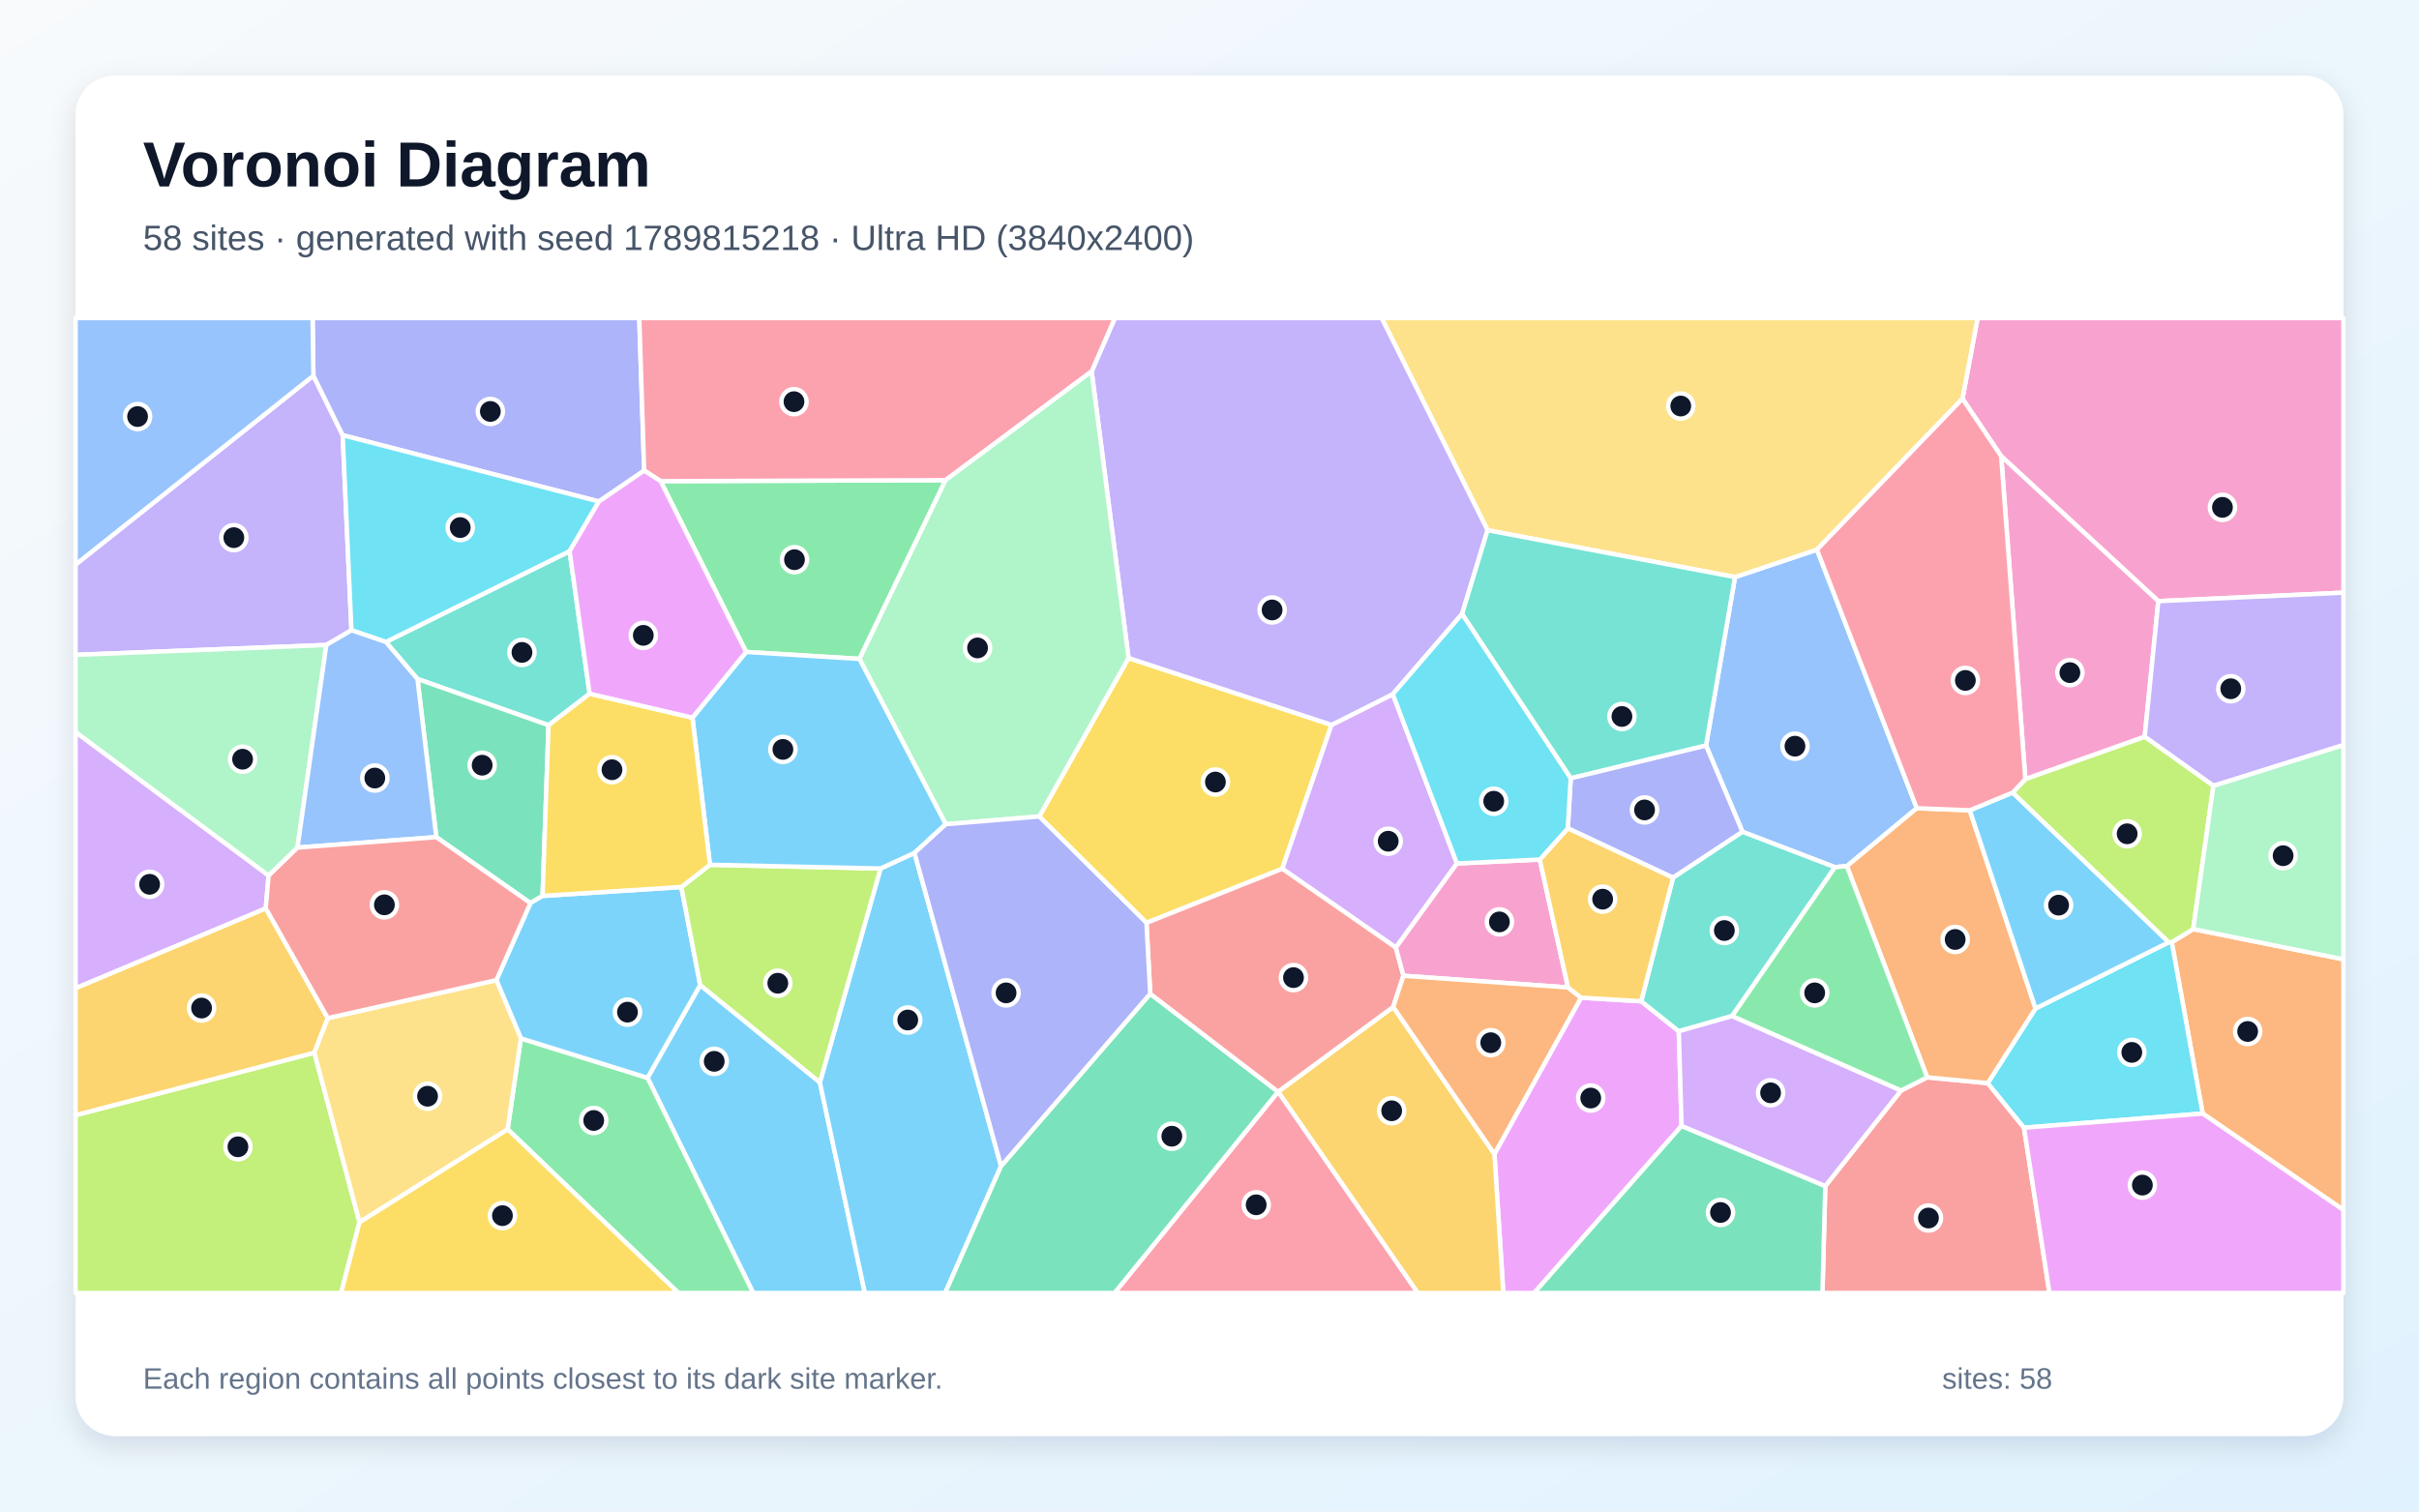
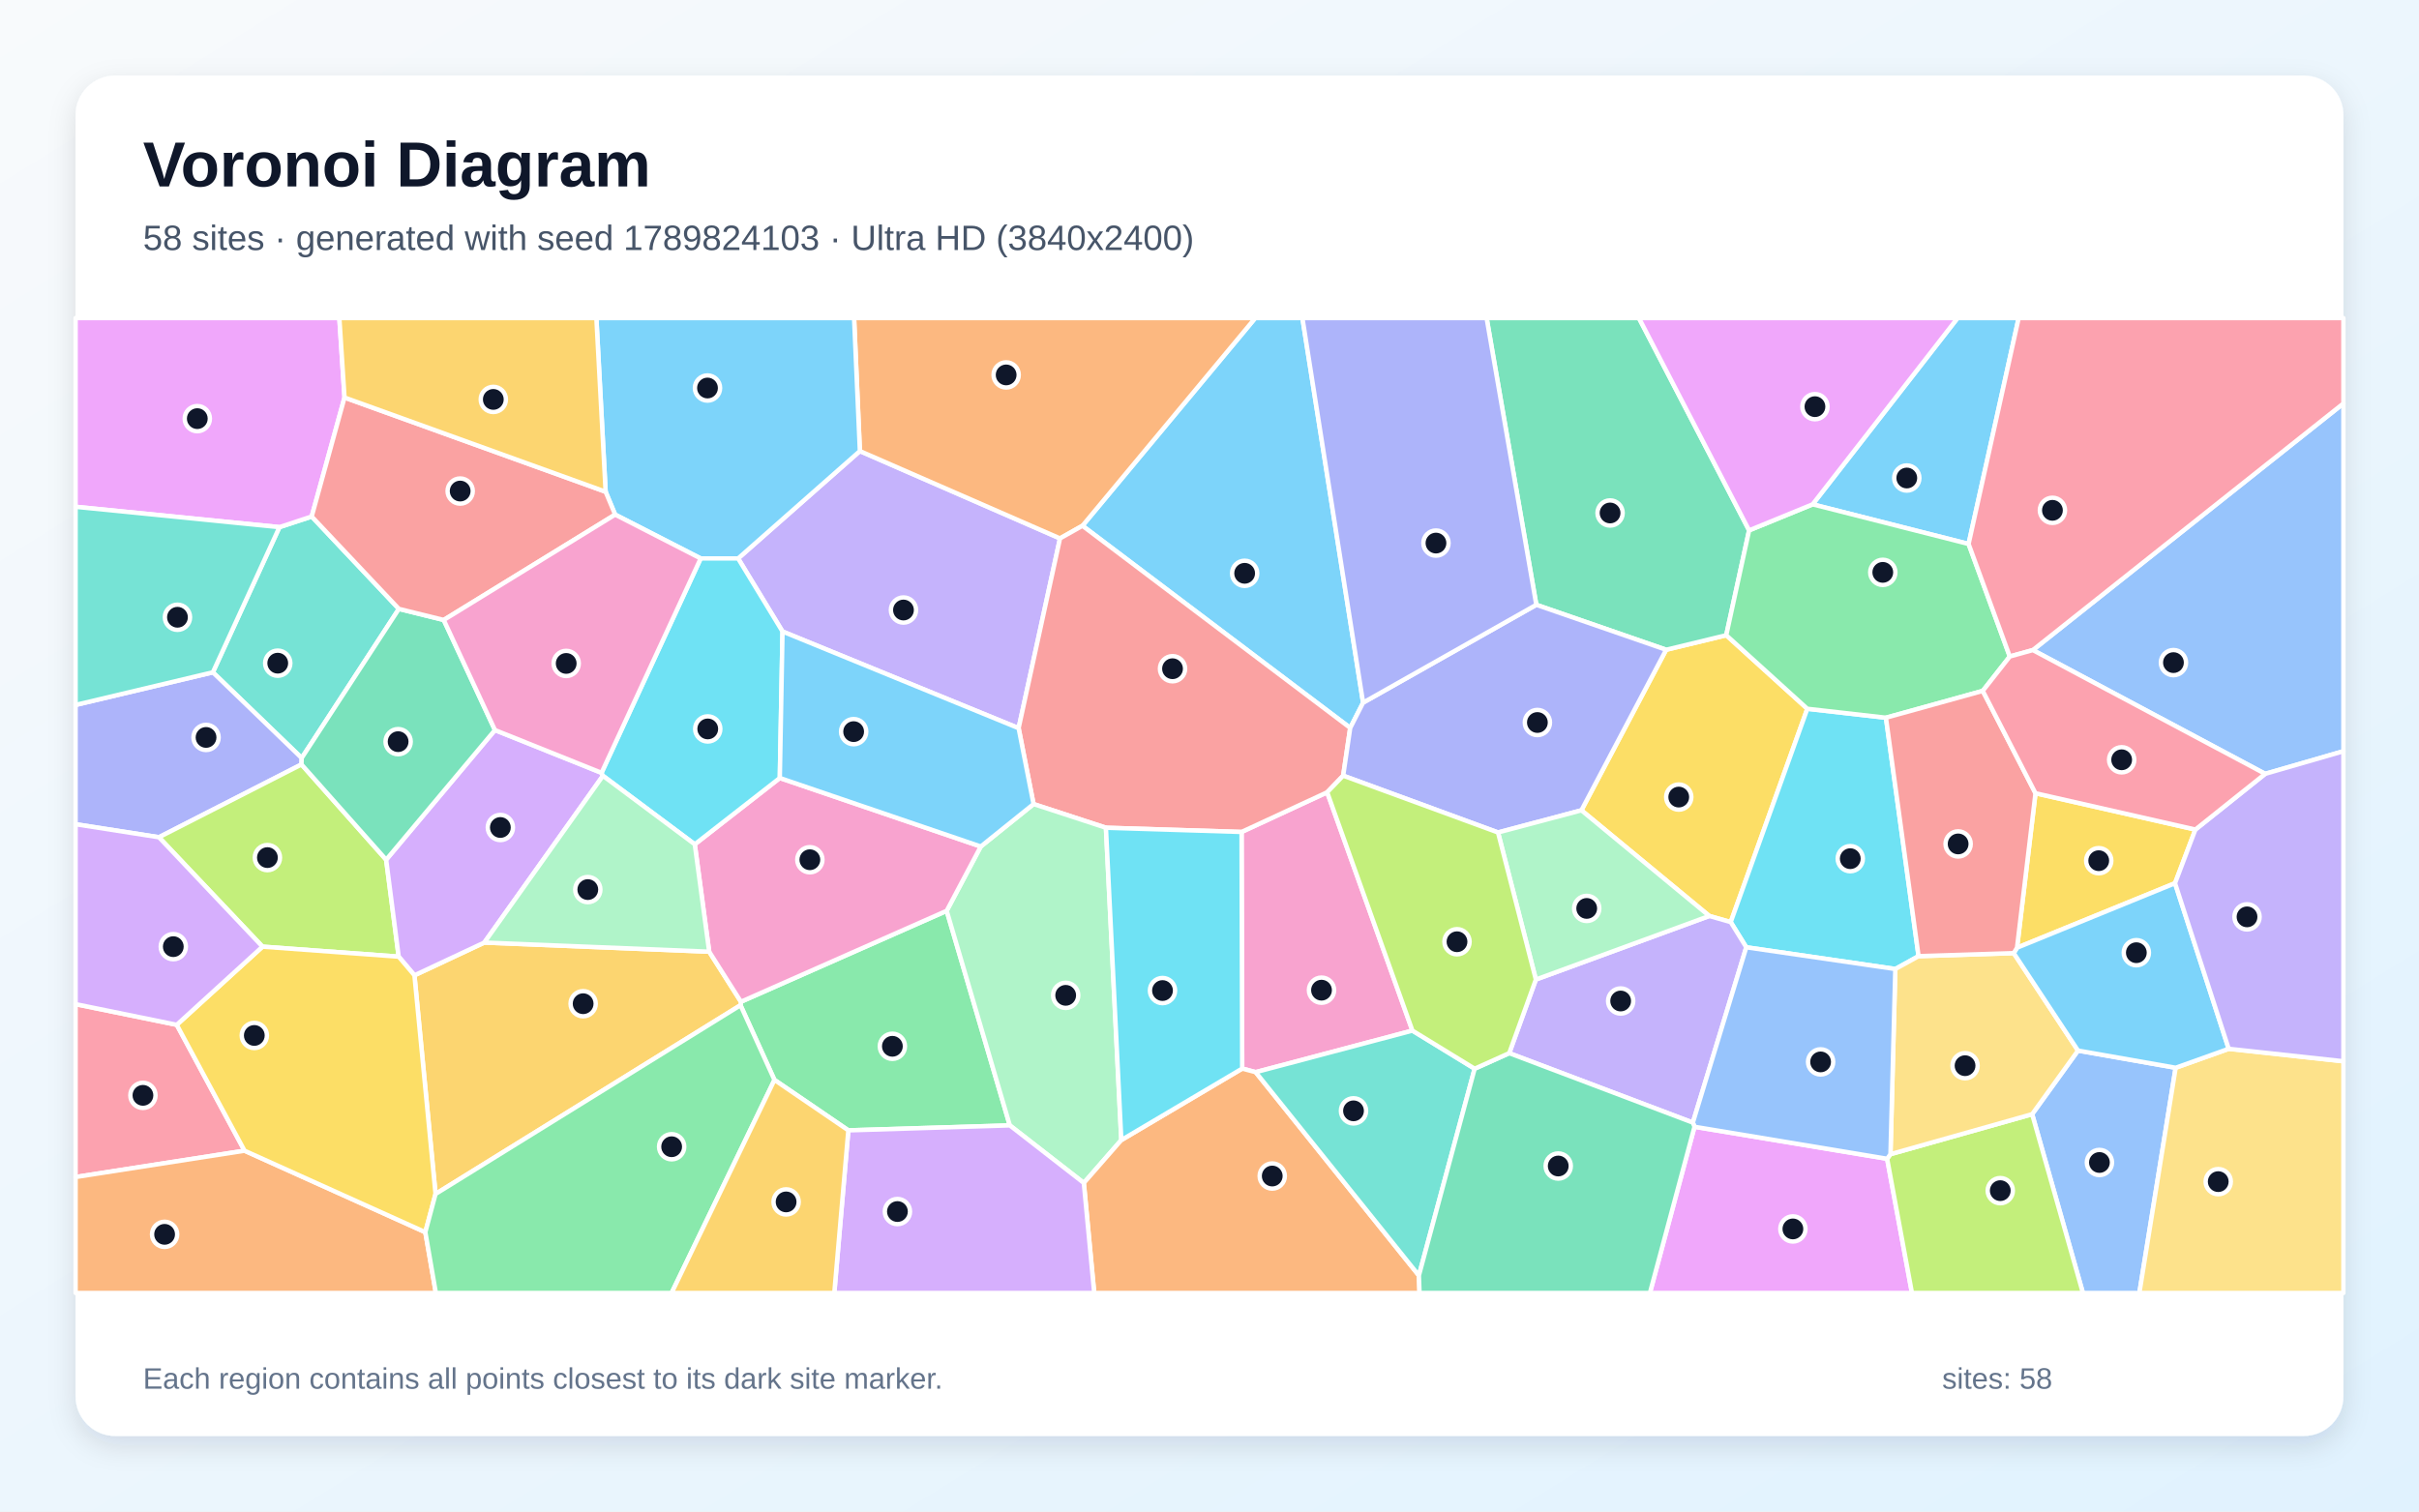
<svg xmlns="http://www.w3.org/2000/svg" width="3840" height="2400" viewBox="0 0 3840 2400" role="img" aria-labelledby="title description">
  <defs>
    <linearGradient id="background" x1="0" y1="0" x2="1" y2="1">
      <stop stop-color="#F8FAFC" />
      <stop offset="1" stop-color="#E0F2FE" />
    </linearGradient>
    <filter id="shadow" x="-5%" y="-5%" width="110%" height="110%">
      <feDropShadow dx="0" dy="15" stdDeviation="22" flood-color="#0F172A" flood-opacity=".12" />
    </filter>
  </defs>
  <rect width="3840" height="2400" fill="url(#background)" />
  <rect x="120" y="120" width="3600" height="2160" rx="63" fill="#FFFFFF" filter="url(#shadow)" />
  <g font-family="Arial, sans-serif">
    <text x="227" y="296" font-size="101" font-weight="700" fill="#0F172A">Voronoi Diagram</text>
-     <text x="227" y="397" font-size="56" fill="#475569">58 sites · generated with seed 1789815218 · Ultra HD (3840x2400)</text>
+     <text x="227" y="397" font-size="56" fill="#475569">58 sites · generated with seed 1789824103 · Ultra HD (3840x2400)</text>
  </g>
  <g stroke="#FFFFFF" stroke-width="7" stroke-linejoin="round">
-     <polygon points="1027.9,1711.4 1111.5,1564.0 1301.5,1718.6 1372.9,2053.0 1195.6,2053.0" fill="#38BDF8" fill-opacity="0.65" />
-     <polygon points="497.5,596.5 544.0,691.0 557.9,1000.7 518.0,1024.1 120.0,1039.8 120.0,896.4" fill="#A78BFA" fill-opacity="0.65" />
-     <polygon points="3426.2,954.5 3176.7,724.3 3115.3,633.1 3139.3,505.0 3720.0,505.0 3720.0,941.1" fill="#F472B6" fill-opacity="0.65" />
-     <polygon points="3496.6,1768.1 3447.5,1496.0 3481.6,1475.2 3720.0,1523.2 3720.0,1921.2" fill="#FB923C" fill-opacity="0.65" />
-     <polygon points="1649.7,1296.4 1791.5,1044.8 2113.7,1151.0 2035.5,1379.4 1819.9,1465.3" fill="#FACC15" fill-opacity="0.65" />
-     <polygon points="805.8,1793.0 826.8,1648.7 1027.9,1711.4 1195.6,2053.0 1077.0,2053.0" fill="#4ADE80" fill-opacity="0.65" />
-     <polygon points="612.5,1019.3 904.2,875.2 936.0,1101.5 870.8,1151.5 662.7,1078.1" fill="#2DD4BF" fill-opacity="0.65" />
-     <polygon points="3042.8,1283.3 2931.8,1375.3 2912.7,1376.9 2766.1,1320.8 2708.2,1183.8 2754.2,916.3 2884.3,872.7" fill="#60A5FA" fill-opacity="0.65" />
-     <polygon points="2372.3,1832.3 2509.8,1584.1 2605.3,1589.8 2665.0,1637.4 2669.4,1787.7 2435.3,2053.0 2386.4,2053.0" fill="#E879F9" fill-opacity="0.65" />
-     <polygon points="861.3,1422.5 842.0,1433.9 692.6,1329.2 662.7,1078.1 870.8,1151.5" fill="#34D399" fill-opacity="0.65" />
-     <polygon points="2897.5,1883.2 3017.6,1731.7 3059.3,1710.6 3155.4,1719.8 3213.0,1790.6 3253.4,2053.0 2893.0,2053.0" fill="#F87171" fill-opacity="0.65" />
-     <polygon points="1022.6,747.2 950.7,796.3 544.0,691.0 497.5,596.5 496.2,505.0 1014.8,505.0" fill="#818CF8" fill-opacity="0.65" />
-     <polygon points="2028.9,1733.5 2211.6,1598.8 2372.3,1832.3 2386.4,2053.0 2250.6,2053.0" fill="#FBBF24" fill-opacity="0.65" />
-     <polygon points="120.0,1770.7 499.0,1671.4 570.7,1940.5 541.5,2053.0 120.0,2053.0" fill="#A3E635" fill-opacity="0.65" />
-     <polygon points="2312.8,1371.0 2215.8,1504.6 2035.5,1379.4 2113.7,1151.0 2211.0,1102.2" fill="#C084FC" fill-opacity="0.65" />
-     <polygon points="2028.8,1733.5 2028.9,1733.5 2250.6,2053.0 1769.1,2053.0" fill="#FB7185" fill-opacity="0.65" />
-     <polygon points="3213.0,1790.6 3155.4,1719.8 3231.2,1601.3 3442.8,1496.1 3447.5,1496.0 3496.6,1768.1" fill="#22D3EE" fill-opacity="0.65" />
-     <polygon points="472.2,1345.8 426.4,1390.4 120.0,1162.6 120.0,1039.8 518.0,1024.1" fill="#86EFAC" fill-opacity="0.65" />
-     <polygon points="2884.3,872.7 2754.2,916.3 2361.4,841.9 2193.3,505.0 3139.3,505.0 3115.3,633.1" fill="#FCD34D" fill-opacity="0.65" />
-     <polygon points="826.8,1648.7 787.9,1556.3 842.0,1433.9 861.3,1422.5 1081.6,1408.4 1111.5,1564.0 1027.9,1711.4" fill="#38BDF8" fill-opacity="0.65" />
-     <polygon points="1301.5,1718.6 1397.8,1379.0 1451.7,1354.2 1589.1,1851.5 1500.4,2053.0 1372.9,2053.0" fill="#38BDF8" fill-opacity="0.65" />
-     <polygon points="2361.4,841.9 2320.9,974.9 2211.0,1102.2 2113.7,1151.0 1791.5,1044.8 1732.9,589.7 1769.8,505.0 2193.3,505.0" fill="#A78BFA" fill-opacity="0.65" />
-     <polygon points="3404.6,1169.9 3215.1,1237.2 3176.7,724.3 3426.2,954.5" fill="#F472B6" fill-opacity="0.65" />
-     <polygon points="3126.9,1286.6 3231.2,1601.3 3155.4,1719.8 3059.3,1710.6 2931.8,1375.3 3042.8,1283.3" fill="#FB923C" fill-opacity="0.65" />
-     <polygon points="570.7,1940.5 805.8,1793.0 1077.0,2053.0 541.5,2053.0" fill="#FACC15" fill-opacity="0.65" />
-     <polygon points="1048.7,764.0 1501.1,762.4 1364.3,1046.2 1184.4,1035.2" fill="#4ADE80" fill-opacity="0.65" />
-     <polygon points="2493.4,1235.8 2320.9,974.9 2361.4,841.9 2754.2,916.3 2708.2,1183.8" fill="#2DD4BF" fill-opacity="0.65" />
-     <polygon points="497.5,596.5 120.0,896.4 120.0,505.0 496.2,505.0" fill="#60A5FA" fill-opacity="0.65" />
-     <polygon points="3213.0,1790.6 3496.6,1768.1 3720.0,1921.2 3720.0,2053.0 3253.4,2053.0" fill="#E879F9" fill-opacity="0.65" />
-     <polygon points="1589.1,1851.5 1825.9,1577.9 2028.8,1733.5 1769.1,2053.0 1500.4,2053.0" fill="#34D399" fill-opacity="0.65" />
-     <polygon points="2215.8,1504.6 2227.9,1549.3 2211.6,1598.8 2028.9,1733.5 2028.8,1733.5 1825.9,1577.9 1819.9,1465.3 2035.5,1379.4" fill="#F87171" fill-opacity="0.65" />
-     <polygon points="2655.8,1393.7 2488.8,1315.2 2493.4,1235.8 2708.2,1183.8 2766.1,1320.8" fill="#818CF8" fill-opacity="0.65" />
-     <polygon points="520.4,1616.6 499.0,1671.4 120.0,1770.7 120.0,1568.9 421.9,1442.2" fill="#FBBF24" fill-opacity="0.65" />
-     <polygon points="1127.0,1373.1 1397.8,1379.0 1301.5,1718.6 1111.5,1564.0 1081.6,1408.4" fill="#A3E635" fill-opacity="0.65" />
-     <polygon points="421.9,1442.2 120.0,1568.9 120.0,1162.6 426.4,1390.4" fill="#C084FC" fill-opacity="0.65" />
-     <polygon points="1732.9,589.7 1501.1,762.4 1048.7,764.0 1022.6,747.2 1014.8,505.0 1769.8,505.0" fill="#FB7185" fill-opacity="0.65" />
-     <polygon points="950.7,796.3 904.2,875.2 612.5,1019.3 557.9,1000.7 544.0,691.0" fill="#22D3EE" fill-opacity="0.65" />
-     <polygon points="1732.9,589.7 1791.5,1044.8 1649.7,1296.4 1501.3,1308.7 1364.3,1046.2 1501.1,762.4" fill="#86EFAC" fill-opacity="0.65" />
-     <polygon points="570.7,1940.5 499.0,1671.4 520.4,1616.6 787.9,1556.3 826.8,1648.7 805.8,1793.0" fill="#FCD34D" fill-opacity="0.65" />
-     <polygon points="3195.0,1258.4 3442.8,1496.1 3231.2,1601.3 3126.9,1286.6" fill="#38BDF8" fill-opacity="0.65" />
-     <polygon points="1099.2,1139.5 1184.4,1035.2 1364.3,1046.2 1501.3,1308.7 1451.7,1354.2 1397.8,1379.0 1127.0,1373.1" fill="#38BDF8" fill-opacity="0.65" />
-     <polygon points="3513.6,1247.8 3404.6,1169.9 3426.2,954.5 3720.0,941.1 3720.0,1183.1" fill="#A78BFA" fill-opacity="0.65" />
-     <polygon points="2444.3,1364.8 2489.1,1567.9 2227.9,1549.3 2215.8,1504.6 2312.8,1371.0" fill="#F472B6" fill-opacity="0.65" />
-     <polygon points="2211.6,1598.8 2227.9,1549.3 2489.1,1567.9 2509.8,1584.1 2372.3,1832.3" fill="#FB923C" fill-opacity="0.65" />
-     <polygon points="1099.2,1139.5 1127.0,1373.1 1081.6,1408.4 861.3,1422.5 870.8,1151.5 936.0,1101.5" fill="#FACC15" fill-opacity="0.65" />
-     <polygon points="3059.3,1710.6 3017.6,1731.7 2749.3,1613.4 2912.7,1376.9 2931.8,1375.3" fill="#4ADE80" fill-opacity="0.65" />
-     <polygon points="2749.3,1613.4 2665.0,1637.4 2605.3,1589.8 2655.8,1393.7 2766.1,1320.8 2912.7,1376.9" fill="#2DD4BF" fill-opacity="0.65" />
-     <polygon points="692.6,1329.2 472.2,1345.8 518.0,1024.1 557.9,1000.7 612.5,1019.3 662.7,1078.1" fill="#60A5FA" fill-opacity="0.65" />
-     <polygon points="1048.7,764.0 1184.4,1035.2 1099.2,1139.5 936.0,1101.5 904.2,875.2 950.7,796.3 1022.6,747.2" fill="#E879F9" fill-opacity="0.65" />
-     <polygon points="2669.4,1787.7 2897.5,1883.2 2893.0,2053.0 2435.3,2053.0" fill="#34D399" fill-opacity="0.65" />
-     <polygon points="520.4,1616.6 421.9,1442.2 426.4,1390.4 472.2,1345.8 692.6,1329.2 842.0,1433.9 787.9,1556.3" fill="#F87171" fill-opacity="0.65" />
-     <polygon points="1825.9,1577.9 1589.1,1851.5 1451.7,1354.2 1501.3,1308.7 1649.7,1296.4 1819.9,1465.3" fill="#818CF8" fill-opacity="0.65" />
-     <polygon points="2489.1,1567.9 2444.3,1364.8 2488.8,1315.2 2655.8,1393.7 2605.3,1589.8 2509.8,1584.1" fill="#FBBF24" fill-opacity="0.65" />
-     <polygon points="3442.8,1496.1 3195.0,1258.4 3215.1,1237.2 3404.6,1169.9 3513.6,1247.8 3481.6,1475.2 3447.5,1496.0" fill="#A3E635" fill-opacity="0.65" />
-     <polygon points="2669.4,1787.7 2665.0,1637.4 2749.3,1613.4 3017.6,1731.7 2897.5,1883.2" fill="#C084FC" fill-opacity="0.65" />
-     <polygon points="3215.1,1237.2 3195.0,1258.4 3126.9,1286.6 3042.8,1283.3 2884.3,872.7 3115.3,633.1 3176.7,724.3" fill="#FB7185" fill-opacity="0.65" />
-     <polygon points="2493.4,1235.8 2488.8,1315.2 2444.3,1364.8 2312.8,1371.0 2211.0,1102.2 2320.9,974.9" fill="#22D3EE" fill-opacity="0.65" />
-     <polygon points="3481.6,1475.2 3513.6,1247.8 3720.0,1183.1 3720.0,1523.2" fill="#86EFAC" fill-opacity="0.65" />
+     <polygon points="2163.8,1115.7 2143.4,1155.8 1718.3,834.8 1992.6,505.0 2067.5,505.0" fill="#38BDF8" fill-opacity="0.65" />
+     <polygon points="1617.0,1156.2 1242.2,1002.7 1171.7,886.7 1365.0,716.2 1682.7,854.9" fill="#A78BFA" fill-opacity="0.65" />
+     <polygon points="2242.1,1636.4 1993.3,1702.4 1971.9,1696.7 1970.9,1321.0 2106.8,1258.0" fill="#F472B6" fill-opacity="0.65" />
+     <polygon points="1682.7,854.9 1365.0,716.2 1355.8,505.0 1992.6,505.0 1718.3,834.8" fill="#FB923C" fill-opacity="0.65" />
+     <polygon points="2510.4,1286.6 2644.9,1031.7 2740.3,1008.6 2869.0,1125.4 2747.4,1464.1 2713.4,1454.4" fill="#FACC15" fill-opacity="0.65" />
+     <polygon points="1346.7,1794.8 1229.4,1714.7 1175.5,1596.1 1176.2,1590.6 1502.8,1446.2 1603.0,1786.9" fill="#4ADE80" fill-opacity="0.65" />
+     <polygon points="443.6,837.0 494.8,820.1 633.2,966.8 478.9,1203.6 337.9,1067.5" fill="#2DD4BF" fill-opacity="0.65" />
+     <polygon points="3225.9,1769.1 3298.7,1668.1 3453.7,1695.4 3396.1,2053.0 3306.5,2053.0" fill="#60A5FA" fill-opacity="0.65" />
+     <polygon points="2689.9,1789.1 2995.7,1839.9 3035.1,2053.0 2619.1,2053.0" fill="#E879F9" fill-opacity="0.65" />
+     <polygon points="2776.6,842.1 2740.3,1008.6 2644.9,1031.7 2438.8,960.3 2359.9,505.0 2601.7,505.0" fill="#34D399" fill-opacity="0.65" />
+     <polygon points="2132.2,1231.6 2106.8,1258.0 1970.9,1321.0 1755.6,1314.3 1640.7,1276.7 1617.0,1156.2 1682.7,854.9 1718.3,834.8 2143.4,1155.8" fill="#F87171" fill-opacity="0.65" />
+     <polygon points="478.6,1213.8 252.3,1329.4 120.0,1308.7 120.0,1119.3 337.9,1067.5 478.9,1203.6" fill="#818CF8" fill-opacity="0.65" />
+     <polygon points="691.4,1895.8 657.9,1548.6 768.8,1496.6 1125.8,1511.1 1176.2,1590.6 1175.5,1596.1" fill="#FBBF24" fill-opacity="0.65" />
+     <polygon points="416.7,1503.1 252.3,1329.4 478.6,1213.8 613.0,1365.1 632.9,1519.0" fill="#A3E635" fill-opacity="0.65" />
+     <polygon points="954.9,1227.1 957.1,1231.8 768.8,1496.6 657.9,1548.6 632.9,1519.0 613.0,1365.1 785.7,1159.2" fill="#C084FC" fill-opacity="0.65" />
+     <polygon points="280.6,1627.2 388.2,1827.1 120.0,1868.9 120.0,1594.4" fill="#FB7185" fill-opacity="0.65" />
+     <polygon points="2993.8,1139.6 3045.6,1518.2 3008.7,1538.6 2772.1,1504.1 2747.4,1464.1 2869.0,1125.4" fill="#22D3EE" fill-opacity="0.65" />
+     <polygon points="1780.0,1810.2 1720.5,1878.3 1603.0,1786.9 1502.8,1446.2 1556.9,1344.1 1640.7,1276.7 1755.6,1314.3" fill="#86EFAC" fill-opacity="0.65" />
+     <polygon points="3453.7,1695.4 3537.9,1665.3 3720.0,1685.1 3720.0,2053.0 3396.1,2053.0" fill="#FCD34D" fill-opacity="0.65" />
+     <polygon points="3125.0,863.7 2877.4,800.8 3107.5,505.0 3204.5,505.0" fill="#38BDF8" fill-opacity="0.65" />
+     <polygon points="1365.0,716.2 1171.7,886.7 1112.3,886.7 976.5,817.1 961.4,780.8 946.7,505.0 1355.8,505.0" fill="#38BDF8" fill-opacity="0.65" />
+     <polygon points="2395.8,1672.2 2438.1,1555.3 2713.4,1454.4 2747.4,1464.1 2772.1,1504.1 2687.3,1782.5" fill="#A78BFA" fill-opacity="0.65" />
+     <polygon points="1125.8,1511.1 1102.9,1340.6 1237.9,1235.3 1556.9,1344.1 1502.8,1446.2 1176.2,1590.6" fill="#F472B6" fill-opacity="0.65" />
+     <polygon points="1720.5,1878.3 1780.0,1810.2 1971.9,1696.7 1993.3,1702.4 2252.4,2025.3 2253.4,2053.0 1737.0,2053.0" fill="#FB923C" fill-opacity="0.65" />
+     <polygon points="3485.0,1317.2 3452.7,1402.4 3201.9,1504.8 3231.2,1259.5" fill="#FACC15" fill-opacity="0.65" />
+     <polygon points="3190.4,1042.4 3147.5,1097.0 2993.8,1139.6 2869.0,1125.4 2740.3,1008.6 2776.6,842.1 2877.4,800.8 3125.0,863.7" fill="#4ADE80" fill-opacity="0.65" />
+     <polygon points="2340.9,1696.9 2252.4,2025.3 1993.3,1702.4 2242.1,1636.4" fill="#2DD4BF" fill-opacity="0.65" />
+     <polygon points="3595.8,1228.7 3227.0,1032.2 3720.0,640.6 3720.0,1192.8" fill="#60A5FA" fill-opacity="0.65" />
+     <polygon points="546.9,631.2 494.8,820.1 443.6,837.0 120.0,804.7 120.0,505.0 538.7,505.0" fill="#E879F9" fill-opacity="0.65" />
+     <polygon points="704.4,984.4 785.7,1159.2 613.0,1365.1 478.6,1213.8 478.9,1203.6 633.2,966.8" fill="#34D399" fill-opacity="0.65" />
+     <polygon points="704.4,984.4 633.2,966.8 494.8,820.1 546.9,631.2 961.4,780.8 976.5,817.1" fill="#F87171" fill-opacity="0.65" />
+     <polygon points="2438.8,960.3 2644.9,1031.7 2510.4,1286.6 2378.0,1321.8 2132.2,1231.6 2143.4,1155.8 2163.8,1115.7" fill="#818CF8" fill-opacity="0.65" />
+     <polygon points="961.4,780.8 546.9,631.2 538.7,505.0 946.7,505.0" fill="#FBBF24" fill-opacity="0.65" />
+     <polygon points="2995.7,1839.9 3001.0,1832.6 3225.9,1769.1 3306.5,2053.0 3035.1,2053.0" fill="#A3E635" fill-opacity="0.65" />
+     <polygon points="1346.7,1794.8 1603.0,1786.9 1720.5,1878.3 1737.0,2053.0 1324.4,2053.0" fill="#C084FC" fill-opacity="0.65" />
+     <polygon points="3227.0,1032.2 3190.4,1042.4 3125.0,863.7 3204.5,505.0 3720.0,505.0 3720.0,640.6" fill="#FB7185" fill-opacity="0.65" />
+     <polygon points="1237.9,1235.3 1102.9,1340.6 957.1,1231.8 954.9,1227.1 1112.3,886.7 1171.7,886.7 1242.2,1002.7" fill="#22D3EE" fill-opacity="0.65" />
+     <polygon points="2438.1,1555.3 2378.0,1321.8 2510.4,1286.6 2713.4,1454.4" fill="#86EFAC" fill-opacity="0.65" />
+     <polygon points="3001.0,1832.6 3008.7,1538.6 3045.6,1518.2 3196.7,1513.4 3298.7,1668.1 3225.9,1769.1" fill="#FCD34D" fill-opacity="0.65" />
+     <polygon points="3537.9,1665.3 3453.7,1695.4 3298.7,1668.1 3196.7,1513.4 3201.9,1504.8 3452.7,1402.4" fill="#38BDF8" fill-opacity="0.65" />
+     <polygon points="1640.7,1276.7 1556.9,1344.1 1237.9,1235.3 1242.2,1002.7 1617.0,1156.2" fill="#38BDF8" fill-opacity="0.65" />
+     <polygon points="3537.9,1665.3 3452.7,1402.4 3485.0,1317.2 3595.8,1228.7 3720.0,1192.8 3720.0,1685.1" fill="#A78BFA" fill-opacity="0.65" />
+     <polygon points="954.9,1227.1 785.7,1159.2 704.4,984.4 976.5,817.1 1112.3,886.7" fill="#F472B6" fill-opacity="0.65" />
+     <polygon points="120.0,1868.9 388.2,1827.1 675.2,1956.5 691.9,2053.0 120.0,2053.0" fill="#FB923C" fill-opacity="0.65" />
+     <polygon points="675.2,1956.5 388.2,1827.1 280.6,1627.2 416.7,1503.1 632.9,1519.0 657.9,1548.6 691.4,1895.8" fill="#FACC15" fill-opacity="0.65" />
+     <polygon points="675.2,1956.5 691.4,1895.8 1175.5,1596.1 1229.4,1714.7 1066.1,2053.0 691.9,2053.0" fill="#4ADE80" fill-opacity="0.65" />
+     <polygon points="443.6,837.0 337.9,1067.5 120.0,1119.3 120.0,804.7" fill="#2DD4BF" fill-opacity="0.65" />
+     <polygon points="3001.0,1832.6 2995.7,1839.9 2689.9,1789.1 2687.3,1782.5 2772.1,1504.1 3008.7,1538.6" fill="#60A5FA" fill-opacity="0.65" />
+     <polygon points="2877.4,800.8 2776.6,842.1 2601.7,505.0 3107.5,505.0" fill="#E879F9" fill-opacity="0.65" />
+     <polygon points="2252.4,2025.3 2340.9,1696.9 2395.8,1672.2 2687.3,1782.5 2689.9,1789.1 2619.1,2053.0 2253.4,2053.0" fill="#34D399" fill-opacity="0.65" />
+     <polygon points="3147.5,1097.0 3231.2,1259.5 3201.9,1504.8 3196.7,1513.4 3045.6,1518.2 2993.8,1139.6" fill="#F87171" fill-opacity="0.65" />
+     <polygon points="2438.8,960.3 2163.8,1115.7 2067.5,505.0 2359.9,505.0" fill="#818CF8" fill-opacity="0.65" />
+     <polygon points="1229.4,1714.7 1346.7,1794.8 1324.4,2053.0 1066.1,2053.0" fill="#FBBF24" fill-opacity="0.65" />
+     <polygon points="2438.1,1555.3 2395.8,1672.2 2340.9,1696.9 2242.1,1636.4 2106.8,1258.0 2132.2,1231.6 2378.0,1321.8" fill="#A3E635" fill-opacity="0.65" />
+     <polygon points="280.6,1627.2 120.0,1594.4 120.0,1308.7 252.3,1329.4 416.7,1503.1" fill="#C084FC" fill-opacity="0.65" />
+     <polygon points="3485.0,1317.2 3231.2,1259.5 3147.5,1097.0 3190.4,1042.4 3227.0,1032.2 3595.8,1228.7" fill="#FB7185" fill-opacity="0.65" />
+     <polygon points="1780.0,1810.2 1755.6,1314.3 1970.9,1321.0 1971.9,1696.7" fill="#22D3EE" fill-opacity="0.65" />
+     <polygon points="1102.9,1340.6 1125.8,1511.1 768.8,1496.6 957.1,1231.8" fill="#86EFAC" fill-opacity="0.65" />
  </g>
  <g>
-     <circle cx="1133.8" cy="1685.2" r="20" fill="#0F172A" stroke="#FFFFFF" stroke-width="7" />
-     <circle cx="371.2" cy="853.7" r="20" fill="#0F172A" stroke="#FFFFFF" stroke-width="7" />
-     <circle cx="3528.0" cy="805.6" r="20" fill="#0F172A" stroke="#FFFFFF" stroke-width="7" />
-     <circle cx="3568.0" cy="1637.8" r="20" fill="#0F172A" stroke="#FFFFFF" stroke-width="7" />
-     <circle cx="1929.4" cy="1241.7" r="20" fill="#0F172A" stroke="#FFFFFF" stroke-width="7" />
-     <circle cx="942.5" cy="1779.1" r="20" fill="#0F172A" stroke="#FFFFFF" stroke-width="7" />
-     <circle cx="828.6" cy="1035.9" r="20" fill="#0F172A" stroke="#FFFFFF" stroke-width="7" />
-     <circle cx="2849.4" cy="1184.8" r="20" fill="#0F172A" stroke="#FFFFFF" stroke-width="7" />
-     <circle cx="2525.2" cy="1743.5" r="20" fill="#0F172A" stroke="#FFFFFF" stroke-width="7" />
-     <circle cx="765.4" cy="1215.0" r="20" fill="#0F172A" stroke="#FFFFFF" stroke-width="7" />
-     <circle cx="3061.3" cy="1934.0" r="20" fill="#0F172A" stroke="#FFFFFF" stroke-width="7" />
-     <circle cx="778.4" cy="653.3" r="20" fill="#0F172A" stroke="#FFFFFF" stroke-width="7" />
-     <circle cx="2209.2" cy="1763.7" r="20" fill="#0F172A" stroke="#FFFFFF" stroke-width="7" />
-     <circle cx="377.7" cy="1820.9" r="20" fill="#0F172A" stroke="#FFFFFF" stroke-width="7" />
-     <circle cx="2203.7" cy="1335.7" r="20" fill="#0F172A" stroke="#FFFFFF" stroke-width="7" />
-     <circle cx="1994.1" cy="1913.0" r="20" fill="#0F172A" stroke="#FFFFFF" stroke-width="7" />
-     <circle cx="3384.1" cy="1671.0" r="20" fill="#0F172A" stroke="#FFFFFF" stroke-width="7" />
-     <circle cx="385.1" cy="1205.5" r="20" fill="#0F172A" stroke="#FFFFFF" stroke-width="7" />
-     <circle cx="2668.1" cy="644.7" r="20" fill="#0F172A" stroke="#FFFFFF" stroke-width="7" />
-     <circle cx="996.1" cy="1607.1" r="20" fill="#0F172A" stroke="#FFFFFF" stroke-width="7" />
-     <circle cx="1441.0" cy="1619.6" r="20" fill="#0F172A" stroke="#FFFFFF" stroke-width="7" />
-     <circle cx="2019.4" cy="968.5" r="20" fill="#0F172A" stroke="#FFFFFF" stroke-width="7" />
-     <circle cx="3285.8" cy="1068.0" r="20" fill="#0F172A" stroke="#FFFFFF" stroke-width="7" />
-     <circle cx="3103.7" cy="1491.7" r="20" fill="#0F172A" stroke="#FFFFFF" stroke-width="7" />
-     <circle cx="797.6" cy="1930.2" r="20" fill="#0F172A" stroke="#FFFFFF" stroke-width="7" />
-     <circle cx="1261.2" cy="888.7" r="20" fill="#0F172A" stroke="#FFFFFF" stroke-width="7" />
-     <circle cx="2574.7" cy="1137.6" r="20" fill="#0F172A" stroke="#FFFFFF" stroke-width="7" />
-     <circle cx="218.4" cy="661.4" r="20" fill="#0F172A" stroke="#FFFFFF" stroke-width="7" />
-     <circle cx="3400.9" cy="1881.7" r="20" fill="#0F172A" stroke="#FFFFFF" stroke-width="7" />
-     <circle cx="1860.2" cy="1804.1" r="20" fill="#0F172A" stroke="#FFFFFF" stroke-width="7" />
-     <circle cx="2053.3" cy="1552.3" r="20" fill="#0F172A" stroke="#FFFFFF" stroke-width="7" />
-     <circle cx="2610.6" cy="1286.0" r="20" fill="#0F172A" stroke="#FFFFFF" stroke-width="7" />
-     <circle cx="320.0" cy="1600.6" r="20" fill="#0F172A" stroke="#FFFFFF" stroke-width="7" />
-     <circle cx="1234.7" cy="1561.2" r="20" fill="#0F172A" stroke="#FFFFFF" stroke-width="7" />
-     <circle cx="237.5" cy="1404.1" r="20" fill="#0F172A" stroke="#FFFFFF" stroke-width="7" />
-     <circle cx="1260.4" cy="637.8" r="20" fill="#0F172A" stroke="#FFFFFF" stroke-width="7" />
-     <circle cx="730.6" cy="837.7" r="20" fill="#0F172A" stroke="#FFFFFF" stroke-width="7" />
-     <circle cx="1551.8" cy="1028.8" r="20" fill="#0F172A" stroke="#FFFFFF" stroke-width="7" />
-     <circle cx="678.7" cy="1740.6" r="20" fill="#0F172A" stroke="#FFFFFF" stroke-width="7" />
-     <circle cx="3267.9" cy="1437.2" r="20" fill="#0F172A" stroke="#FFFFFF" stroke-width="7" />
-     <circle cx="1242.8" cy="1189.9" r="20" fill="#0F172A" stroke="#FFFFFF" stroke-width="7" />
-     <circle cx="3541.2" cy="1093.6" r="20" fill="#0F172A" stroke="#FFFFFF" stroke-width="7" />
-     <circle cx="2380.2" cy="1463.8" r="20" fill="#0F172A" stroke="#FFFFFF" stroke-width="7" />
-     <circle cx="2366.5" cy="1655.6" r="20" fill="#0F172A" stroke="#FFFFFF" stroke-width="7" />
-     <circle cx="971.5" cy="1222.2" r="20" fill="#0F172A" stroke="#FFFFFF" stroke-width="7" />
-     <circle cx="2880.7" cy="1576.5" r="20" fill="#0F172A" stroke="#FFFFFF" stroke-width="7" />
-     <circle cx="2737.3" cy="1477.5" r="20" fill="#0F172A" stroke="#FFFFFF" stroke-width="7" />
-     <circle cx="595.0" cy="1235.4" r="20" fill="#0F172A" stroke="#FFFFFF" stroke-width="7" />
-     <circle cx="1021.2" cy="1008.8" r="20" fill="#0F172A" stroke="#FFFFFF" stroke-width="7" />
-     <circle cx="2731.2" cy="1925.2" r="20" fill="#0F172A" stroke="#FFFFFF" stroke-width="7" />
-     <circle cx="610.2" cy="1436.7" r="20" fill="#0F172A" stroke="#FFFFFF" stroke-width="7" />
-     <circle cx="1597.1" cy="1576.5" r="20" fill="#0F172A" stroke="#FFFFFF" stroke-width="7" />
-     <circle cx="2544.1" cy="1427.7" r="20" fill="#0F172A" stroke="#FFFFFF" stroke-width="7" />
-     <circle cx="3376.7" cy="1323.9" r="20" fill="#0F172A" stroke="#FFFFFF" stroke-width="7" />
-     <circle cx="2810.7" cy="1735.2" r="20" fill="#0F172A" stroke="#FFFFFF" stroke-width="7" />
-     <circle cx="3119.9" cy="1080.4" r="20" fill="#0F172A" stroke="#FFFFFF" stroke-width="7" />
-     <circle cx="2371.2" cy="1272.2" r="20" fill="#0F172A" stroke="#FFFFFF" stroke-width="7" />
-     <circle cx="3624.3" cy="1358.7" r="20" fill="#0F172A" stroke="#FFFFFF" stroke-width="7" />
+     <circle cx="1975.8" cy="910.3" r="20" fill="#0F172A" stroke="#FFFFFF" stroke-width="7" />
+     <circle cx="1434.2" cy="968.6" r="20" fill="#0F172A" stroke="#FFFFFF" stroke-width="7" />
+     <circle cx="2097.8" cy="1572.2" r="20" fill="#0F172A" stroke="#FFFFFF" stroke-width="7" />
+     <circle cx="1597.2" cy="595.3" r="20" fill="#0F172A" stroke="#FFFFFF" stroke-width="7" />
+     <circle cx="2664.9" cy="1265.6" r="20" fill="#0F172A" stroke="#FFFFFF" stroke-width="7" />
+     <circle cx="1416.6" cy="1661.3" r="20" fill="#0F172A" stroke="#FFFFFF" stroke-width="7" />
+     <circle cx="440.9" cy="1053.0" r="20" fill="#0F172A" stroke="#FFFFFF" stroke-width="7" />
+     <circle cx="3332.7" cy="1845.8" r="20" fill="#0F172A" stroke="#FFFFFF" stroke-width="7" />
+     <circle cx="2846.1" cy="1951.3" r="20" fill="#0F172A" stroke="#FFFFFF" stroke-width="7" />
+     <circle cx="2555.9" cy="814.5" r="20" fill="#0F172A" stroke="#FFFFFF" stroke-width="7" />
+     <circle cx="1861.3" cy="1061.8" r="20" fill="#0F172A" stroke="#FFFFFF" stroke-width="7" />
+     <circle cx="327.1" cy="1170.9" r="20" fill="#0F172A" stroke="#FFFFFF" stroke-width="7" />
+     <circle cx="925.7" cy="1593.7" r="20" fill="#0F172A" stroke="#FFFFFF" stroke-width="7" />
+     <circle cx="424.5" cy="1361.7" r="20" fill="#0F172A" stroke="#FFFFFF" stroke-width="7" />
+     <circle cx="794.3" cy="1313.9" r="20" fill="#0F172A" stroke="#FFFFFF" stroke-width="7" />
+     <circle cx="226.9" cy="1739.2" r="20" fill="#0F172A" stroke="#FFFFFF" stroke-width="7" />
+     <circle cx="2937.2" cy="1363.4" r="20" fill="#0F172A" stroke="#FFFFFF" stroke-width="7" />
+     <circle cx="1691.7" cy="1580.4" r="20" fill="#0F172A" stroke="#FFFFFF" stroke-width="7" />
+     <circle cx="3521.3" cy="1876.2" r="20" fill="#0F172A" stroke="#FFFFFF" stroke-width="7" />
+     <circle cx="3026.9" cy="759.0" r="20" fill="#0F172A" stroke="#FFFFFF" stroke-width="7" />
+     <circle cx="1123.1" cy="616.1" r="20" fill="#0F172A" stroke="#FFFFFF" stroke-width="7" />
+     <circle cx="2572.7" cy="1589.4" r="20" fill="#0F172A" stroke="#FFFFFF" stroke-width="7" />
+     <circle cx="1285.6" cy="1365.1" r="20" fill="#0F172A" stroke="#FFFFFF" stroke-width="7" />
+     <circle cx="2019.6" cy="1867.3" r="20" fill="#0F172A" stroke="#FFFFFF" stroke-width="7" />
+     <circle cx="3331.6" cy="1366.6" r="20" fill="#0F172A" stroke="#FFFFFF" stroke-width="7" />
+     <circle cx="2988.8" cy="908.8" r="20" fill="#0F172A" stroke="#FFFFFF" stroke-width="7" />
+     <circle cx="2148.6" cy="1763.8" r="20" fill="#0F172A" stroke="#FFFFFF" stroke-width="7" />
+     <circle cx="3450.2" cy="1052.1" r="20" fill="#0F172A" stroke="#FFFFFF" stroke-width="7" />
+     <circle cx="313.2" cy="664.7" r="20" fill="#0F172A" stroke="#FFFFFF" stroke-width="7" />
+     <circle cx="632.0" cy="1177.6" r="20" fill="#0F172A" stroke="#FFFFFF" stroke-width="7" />
+     <circle cx="730.5" cy="779.7" r="20" fill="#0F172A" stroke="#FFFFFF" stroke-width="7" />
+     <circle cx="2440.5" cy="1147.2" r="20" fill="#0F172A" stroke="#FFFFFF" stroke-width="7" />
+     <circle cx="783.1" cy="634.2" r="20" fill="#0F172A" stroke="#FFFFFF" stroke-width="7" />
+     <circle cx="3175.3" cy="1890.5" r="20" fill="#0F172A" stroke="#FFFFFF" stroke-width="7" />
+     <circle cx="1424.6" cy="1923.7" r="20" fill="#0F172A" stroke="#FFFFFF" stroke-width="7" />
+     <circle cx="3258.1" cy="810.3" r="20" fill="#0F172A" stroke="#FFFFFF" stroke-width="7" />
+     <circle cx="1123.5" cy="1157.4" r="20" fill="#0F172A" stroke="#FFFFFF" stroke-width="7" />
+     <circle cx="2518.8" cy="1442.4" r="20" fill="#0F172A" stroke="#FFFFFF" stroke-width="7" />
+     <circle cx="3119.4" cy="1692.1" r="20" fill="#0F172A" stroke="#FFFFFF" stroke-width="7" />
+     <circle cx="3391.3" cy="1512.7" r="20" fill="#0F172A" stroke="#FFFFFF" stroke-width="7" />
+     <circle cx="1355.1" cy="1161.7" r="20" fill="#0F172A" stroke="#FFFFFF" stroke-width="7" />
+     <circle cx="3567.0" cy="1455.8" r="20" fill="#0F172A" stroke="#FFFFFF" stroke-width="7" />
+     <circle cx="898.8" cy="1053.4" r="20" fill="#0F172A" stroke="#FFFFFF" stroke-width="7" />
+     <circle cx="261.3" cy="1959.9" r="20" fill="#0F172A" stroke="#FFFFFF" stroke-width="7" />
+     <circle cx="403.7" cy="1644.1" r="20" fill="#0F172A" stroke="#FFFFFF" stroke-width="7" />
+     <circle cx="1066.2" cy="1820.8" r="20" fill="#0F172A" stroke="#FFFFFF" stroke-width="7" />
+     <circle cx="281.7" cy="980.1" r="20" fill="#0F172A" stroke="#FFFFFF" stroke-width="7" />
+     <circle cx="2890.1" cy="1686.1" r="20" fill="#0F172A" stroke="#FFFFFF" stroke-width="7" />
+     <circle cx="2881.1" cy="645.7" r="20" fill="#0F172A" stroke="#FFFFFF" stroke-width="7" />
+     <circle cx="2473.6" cy="1851.4" r="20" fill="#0F172A" stroke="#FFFFFF" stroke-width="7" />
+     <circle cx="3108.4" cy="1340.0" r="20" fill="#0F172A" stroke="#FFFFFF" stroke-width="7" />
+     <circle cx="2279.5" cy="862.3" r="20" fill="#0F172A" stroke="#FFFFFF" stroke-width="7" />
+     <circle cx="1247.9" cy="1908.4" r="20" fill="#0F172A" stroke="#FFFFFF" stroke-width="7" />
+     <circle cx="2312.9" cy="1495.3" r="20" fill="#0F172A" stroke="#FFFFFF" stroke-width="7" />
+     <circle cx="275.1" cy="1503.1" r="20" fill="#0F172A" stroke="#FFFFFF" stroke-width="7" />
+     <circle cx="3368.0" cy="1206.4" r="20" fill="#0F172A" stroke="#FFFFFF" stroke-width="7" />
+     <circle cx="1845.4" cy="1572.8" r="20" fill="#0F172A" stroke="#FFFFFF" stroke-width="7" />
+     <circle cx="933.1" cy="1412.5" r="20" fill="#0F172A" stroke="#FFFFFF" stroke-width="7" />
  </g>
  <g font-family="Arial, sans-serif" font-size="47" fill="#64748B">
    <text x="227" y="2205">Each region contains all points closest to its dark site marker.</text>
    <text x="3083" y="2205">sites: 58</text>
  </g>
</svg>
